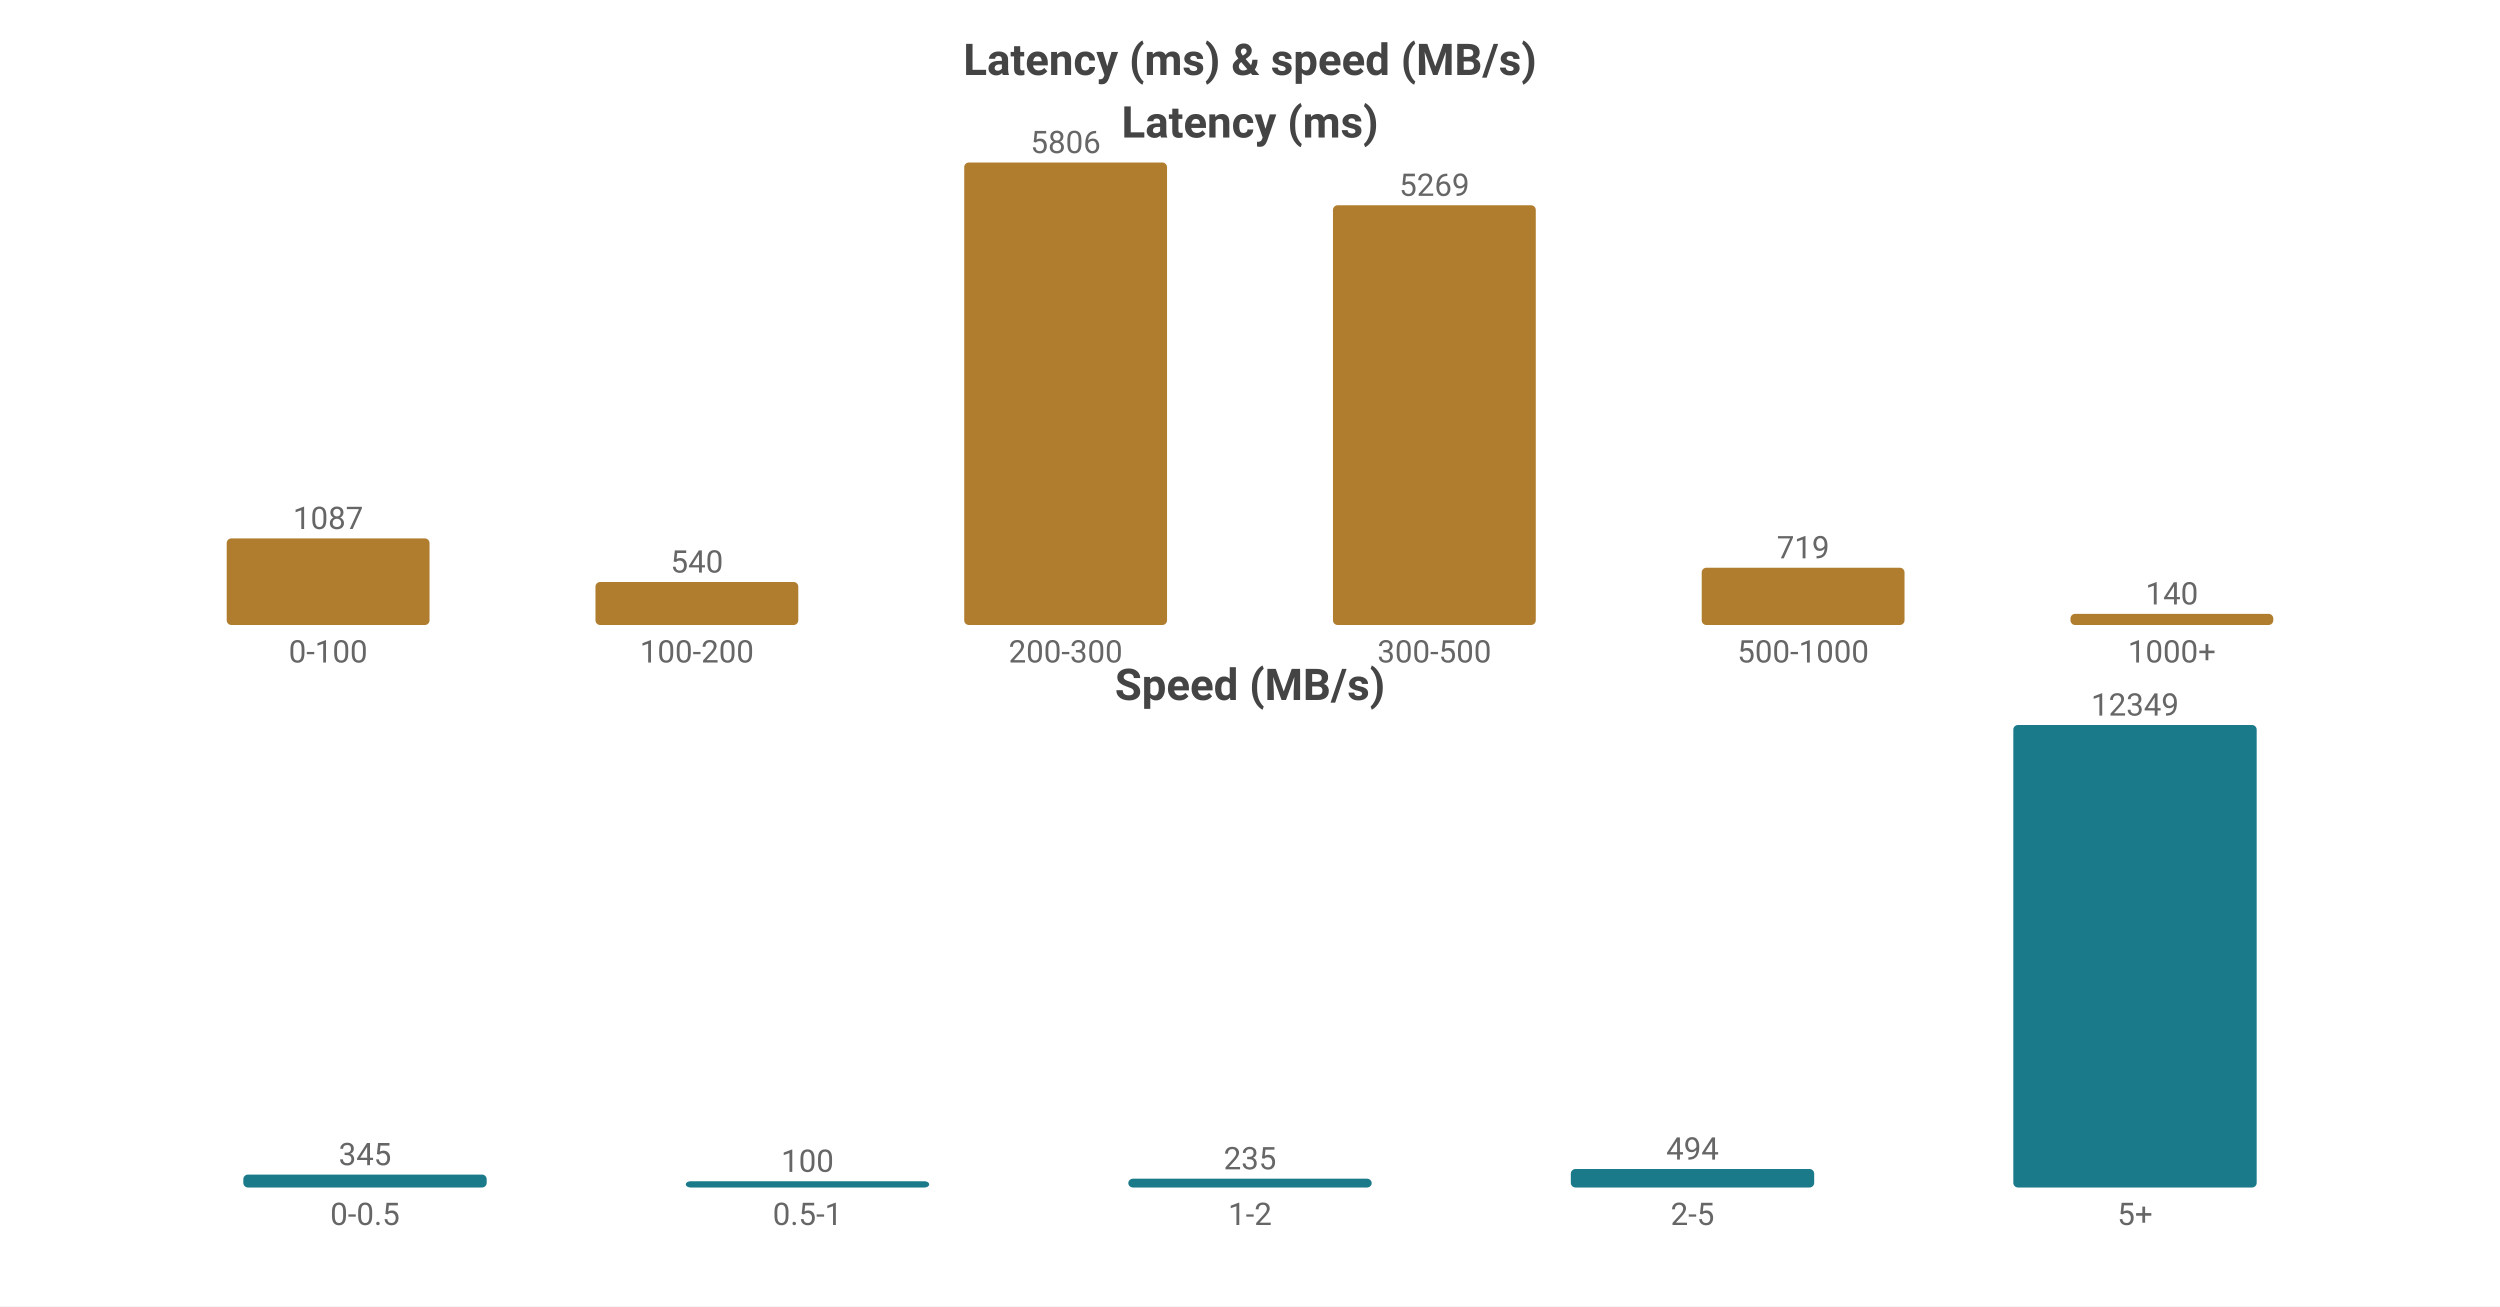
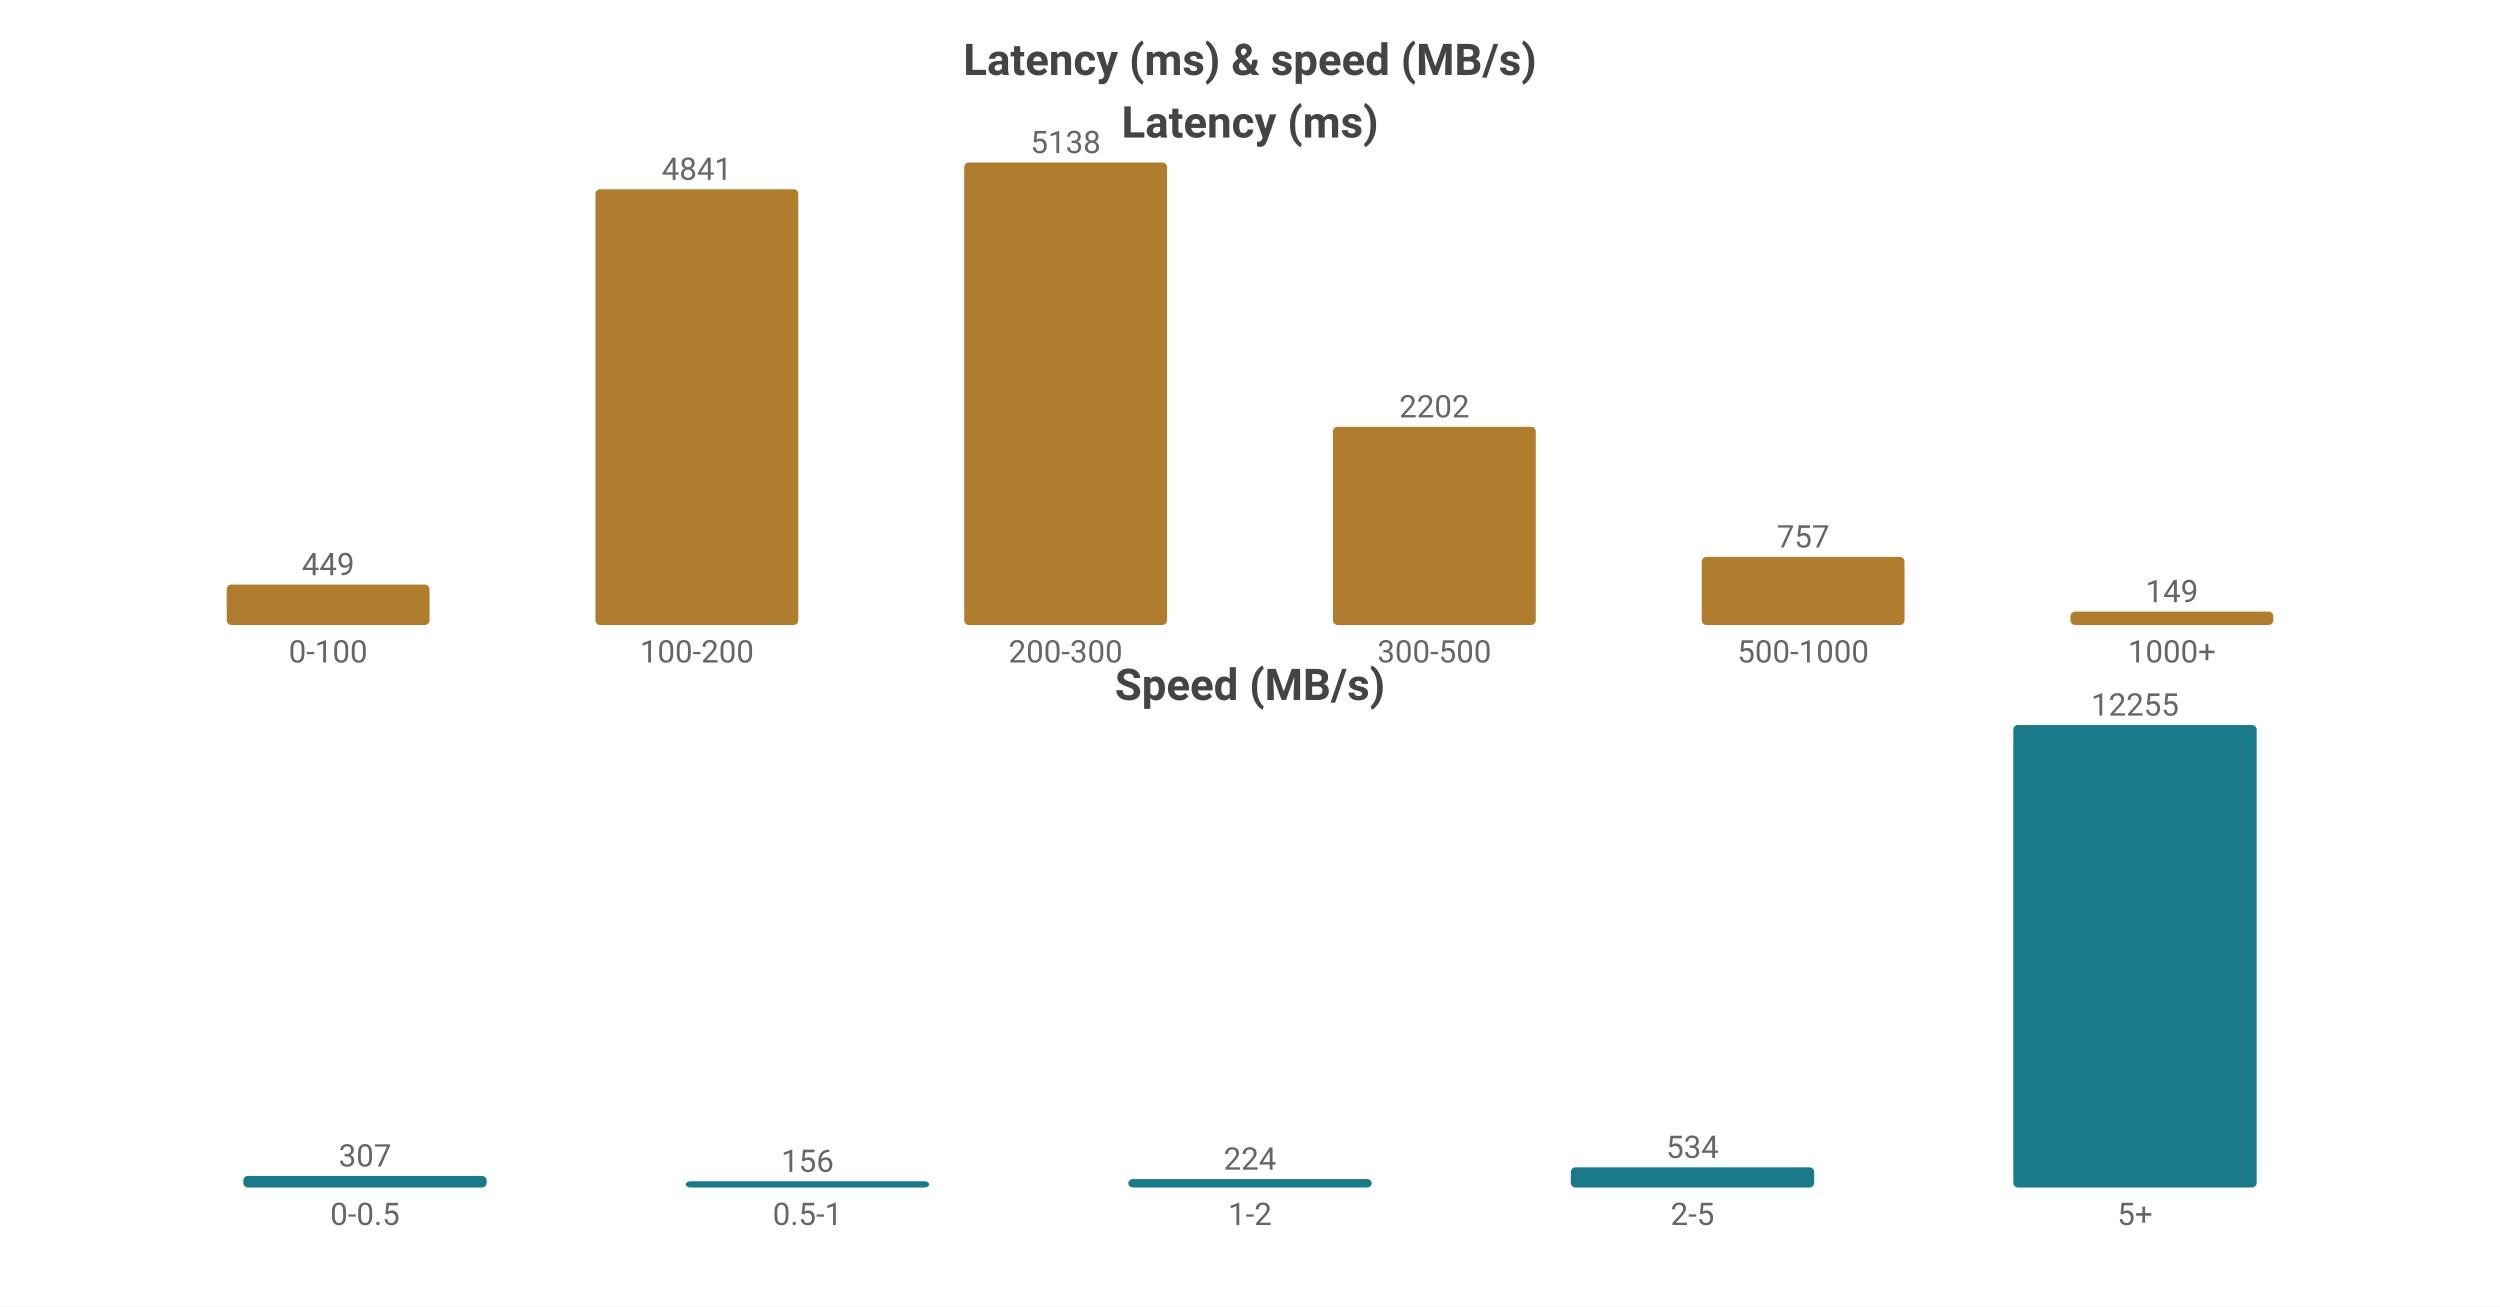
<svg xmlns="http://www.w3.org/2000/svg" width="800" height="418" viewBox="0 0 800 418">
  <rect width="800" height="418" fill="#ffffff" />
  <style>text{font-family:system-ui,-apple-system,'Segoe UI',Roboto,'PingFang SC','Microsoft YaHei','Noto Sans CJK SC',sans-serif}.g{stroke:#e8e8e8;stroke-width:1}.a{stroke:#999;stroke-width:1}.t{font-size:10px;fill:#666}.m{font-size:10px;text-anchor:middle;fill:#666}.e{font-size:10px;text-anchor:end;fill:#666}.l{font-size:11px;fill:#333}.tt{font-size:14px;font-weight:600;text-anchor:middle;fill:#444}.em{font-size:13px;text-anchor:middle;fill:#999}</style>
  <text class="tt" x="400.0" y="24">Latency (ms) &amp; speed (MB/s)</text>
  <text class="tt" x="400.0" y="44">Latency (ms)</text>
-   <rect x="72.55" y="172.291" width="64.9" height="27.709" fill="#b07d2e" rx="1.5" />
-   <text class="m" x="105.0" y="169.291">1087</text>
+   <rect x="72.55" y="187.067" width="64.9" height="12.933" fill="#b07d2e" rx="1.5" />
+   <text class="m" x="105.0" y="184.067">449</text>
  <text class="m" x="105.0" y="212">0-100</text>
-   <rect x="190.55" y="186.235" width="64.9" height="13.765" fill="#b07d2e" rx="1.5" />
-   <text class="m" x="223.0" y="183.235">540</text>
+   <rect x="190.55" y="60.555" width="64.9" height="139.445" fill="#b07d2e" rx="1.5" />
+   <text class="m" x="223.0" y="57.555">4841</text>
  <text class="m" x="223.0" y="212">100-200</text>
  <rect x="308.55" y="52.0" width="64.9" height="148.0" fill="#b07d2e" rx="1.5" />
-   <text class="m" x="341.0" y="49.0">5806</text>
+   <text class="m" x="341.0" y="49.0">5138</text>
  <text class="m" x="341.0" y="212">200-300</text>
-   <rect x="426.55" y="65.689" width="64.9" height="134.311" fill="#b07d2e" rx="1.5" />
-   <text class="m" x="459.0" y="62.689">5269</text>
+   <rect x="426.55" y="136.571" width="64.9" height="63.429" fill="#b07d2e" rx="1.5" />
+   <text class="m" x="459.0" y="133.571">2202</text>
  <text class="m" x="459.0" y="212">300-500</text>
-   <rect x="544.55" y="181.672" width="64.9" height="18.328" fill="#b07d2e" rx="1.5" />
-   <text class="m" x="577.0" y="178.672">719</text>
+   <rect x="544.55" y="178.195" width="64.9" height="21.805" fill="#b07d2e" rx="1.5" />
+   <text class="m" x="577.0" y="175.195">757</text>
  <text class="m" x="577.0" y="212">500-1000</text>
-   <rect x="662.55" y="196.431" width="64.9" height="3.569" fill="#b07d2e" rx="1.5" />
-   <text class="m" x="695.0" y="193.431">140</text>
+   <rect x="662.55" y="195.708" width="64.9" height="4.292" fill="#b07d2e" rx="1.5" />
+   <text class="m" x="695.0" y="192.708">149</text>
  <text class="m" x="695.0" y="212">1000+</text>
  <text class="tt" x="400.0" y="224">Speed (MB/s)</text>
-   <rect x="77.86" y="375.865" width="77.88" height="4.135" fill="#1a7a8a" rx="1.5" />
-   <text class="m" x="116.8" y="372.865">345</text>
+   <rect x="77.86" y="376.292" width="77.88" height="3.708" fill="#1a7a8a" rx="1.5" />
+   <text class="m" x="116.8" y="373.292">307</text>
  <text class="m" x="116.8" y="392">0-0.5</text>
  <rect x="219.46" y="378" width="77.88" height="2" fill="#1a7a8a" rx="1.5" />
-   <text class="m" x="258.4" y="375">100</text>
+   <text class="m" x="258.4" y="375">156</text>
  <text class="m" x="258.4" y="392">0.5-1</text>
-   <rect x="361.06" y="377.184" width="77.88" height="2.816" fill="#1a7a8a" rx="1.5" />
-   <text class="m" x="400.0" y="374.184">235</text>
+   <rect x="361.06" y="377.295" width="77.88" height="2.705" fill="#1a7a8a" rx="1.5" />
+   <text class="m" x="400.0" y="374.295">224</text>
  <text class="m" x="400.0" y="392">1-2</text>
-   <rect x="502.66" y="374.08" width="77.88" height="5.92" fill="#1a7a8a" rx="1.5" />
-   <text class="m" x="541.6" y="371.08">494</text>
+   <rect x="502.66" y="373.551" width="77.88" height="6.449" fill="#1a7a8a" rx="1.5" />
+   <text class="m" x="541.6" y="370.551">534</text>
  <text class="m" x="541.6" y="392">2-5</text>
  <rect x="644.26" y="232.0" width="77.88" height="148.0" fill="#1a7a8a" rx="1.5" />
-   <text class="m" x="683.2" y="229.0">12349</text>
+   <text class="m" x="683.2" y="229.0">12255</text>
  <text class="m" x="683.2" y="392">5+</text>
</svg>
